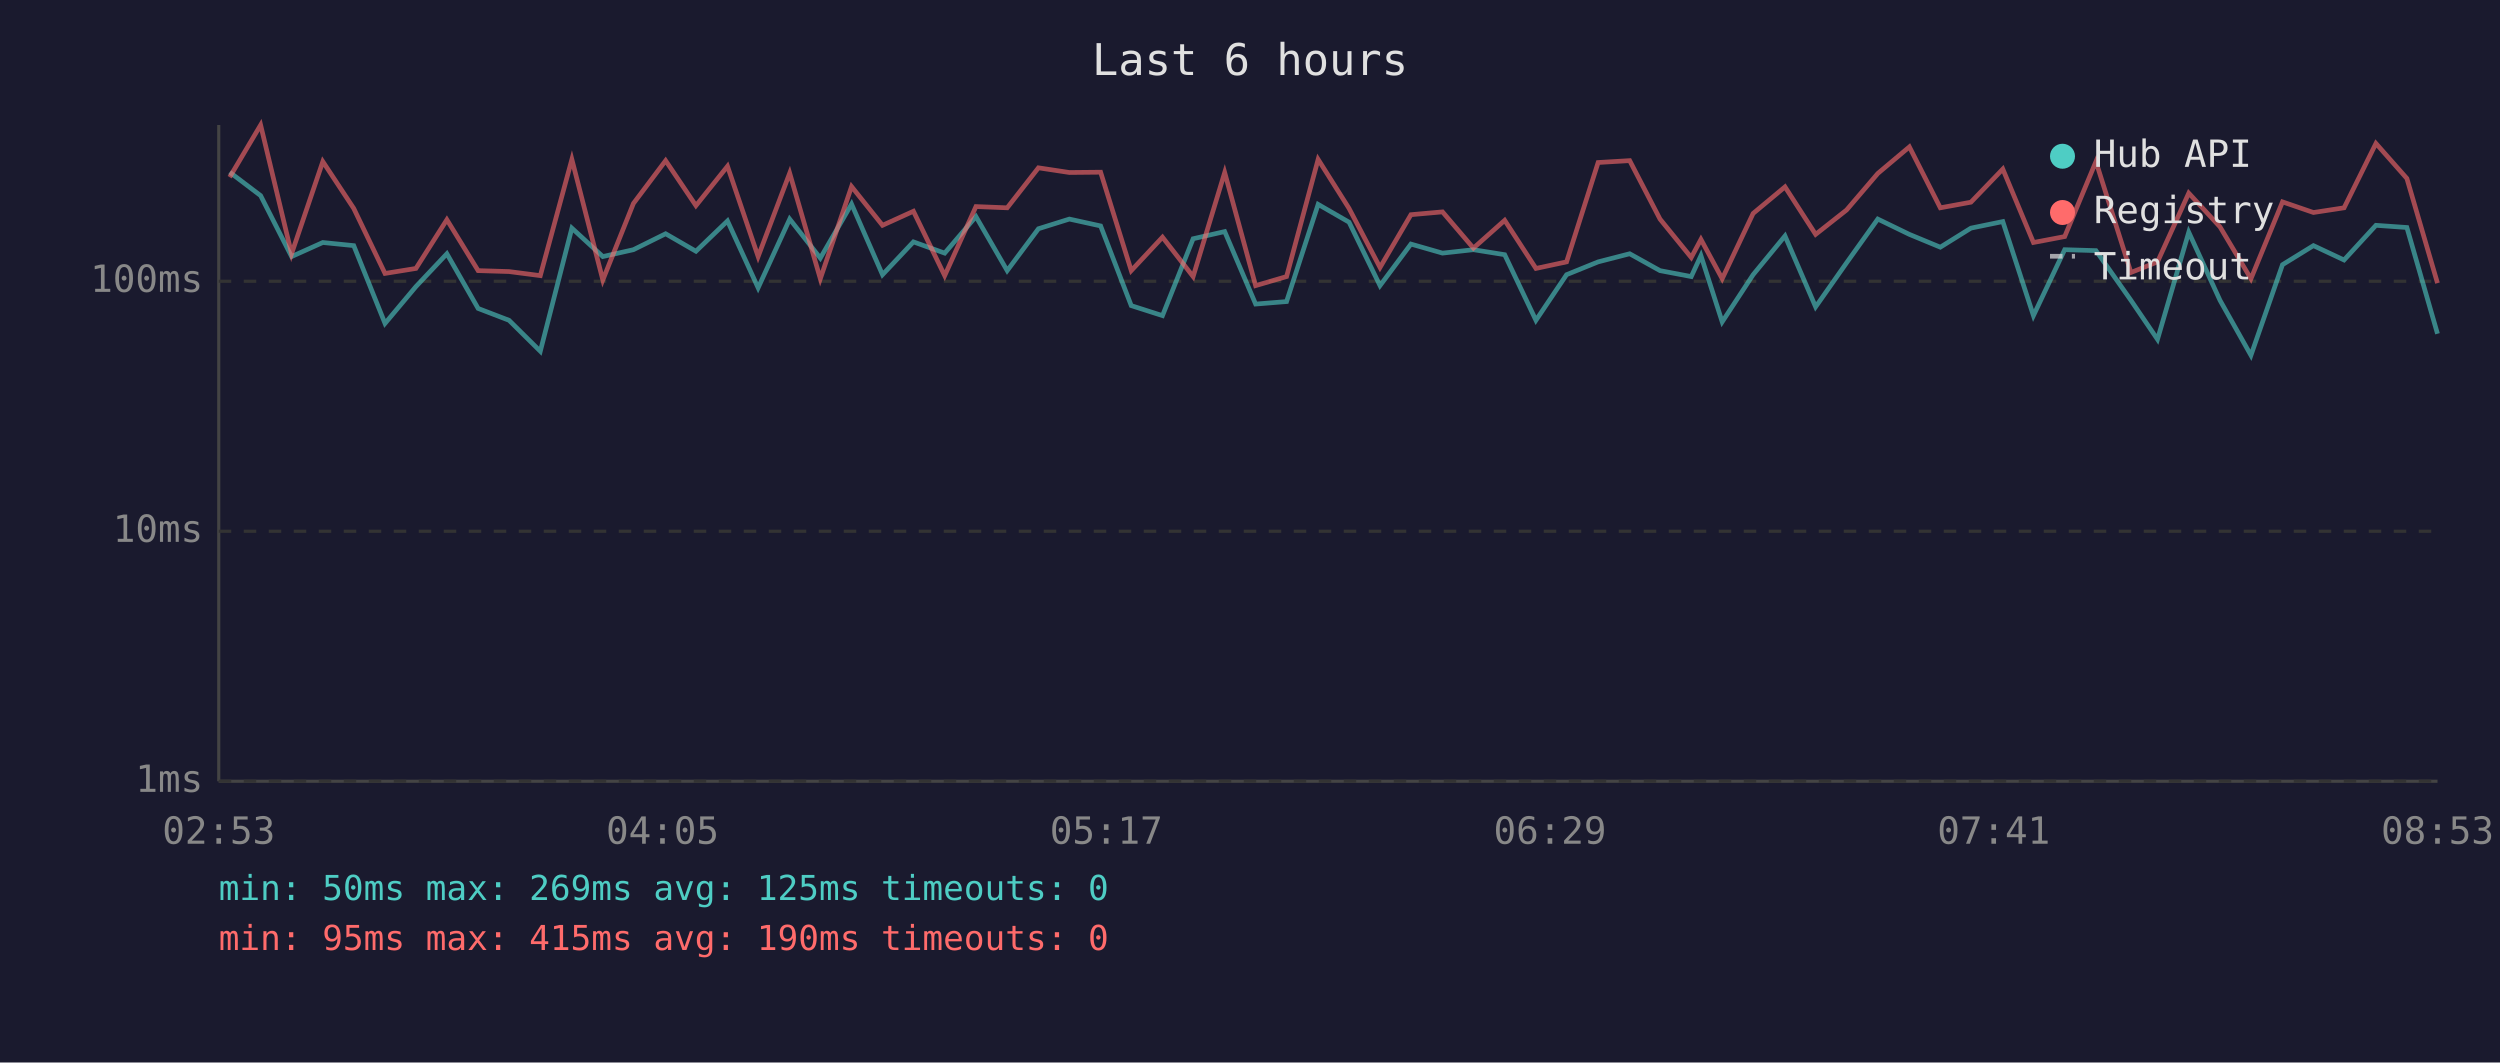
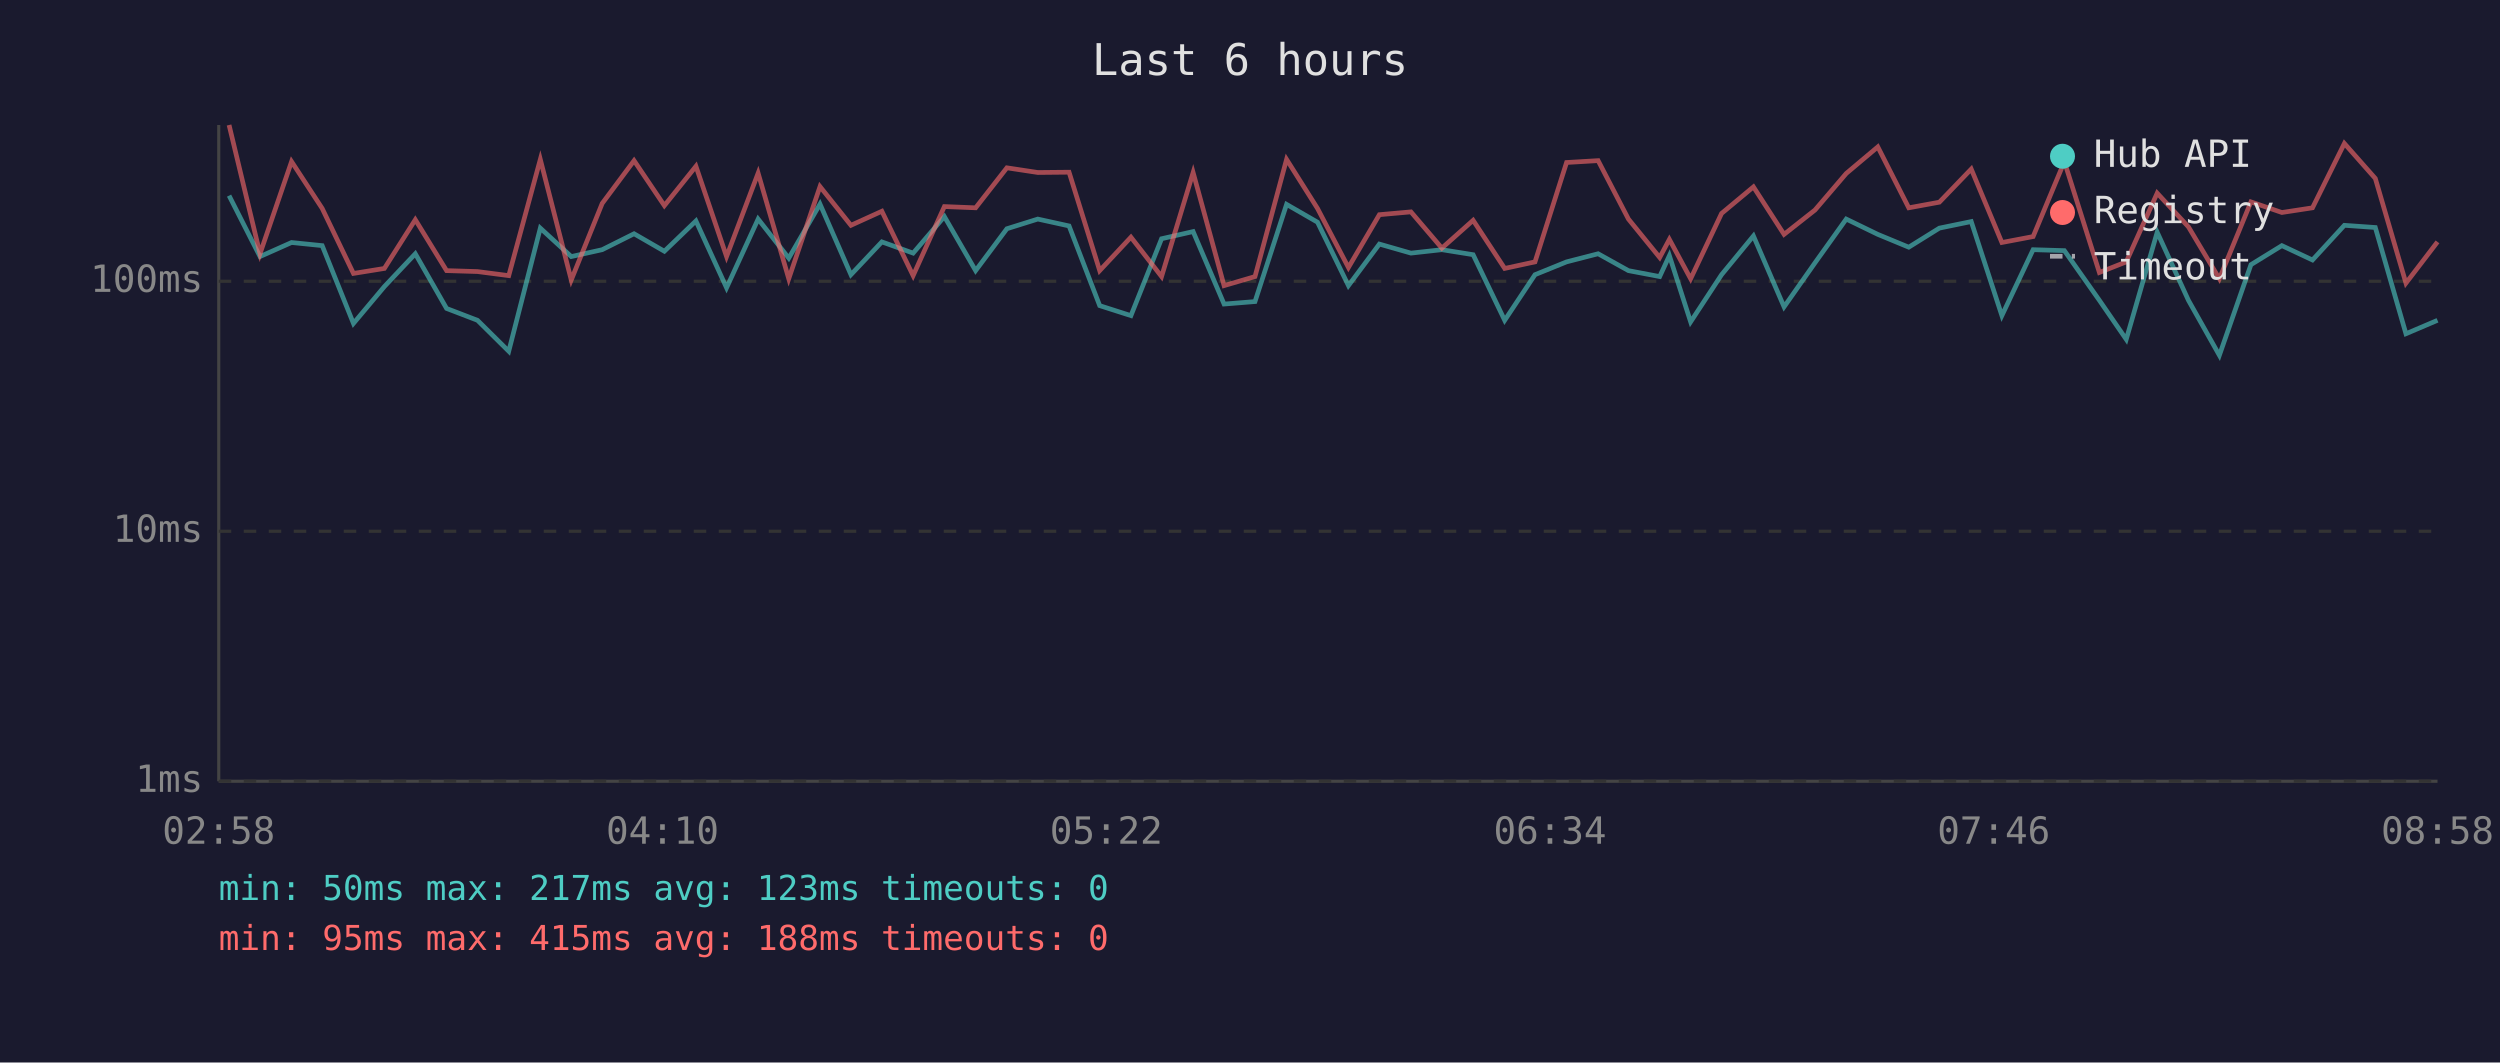
<svg xmlns="http://www.w3.org/2000/svg" viewBox="0 0 800 340" font-family="monospace" font-size="12">
  <rect width="800" height="340" fill="#1a1a2e" />
  <text x="400" y="24" fill="#e0e0e0" font-size="14" text-anchor="middle">Last 6 hours</text>
  <line x1="70" y1="40" x2="70" y2="250" stroke="#444" stroke-width="1" />
  <line x1="70" y1="250" x2="780" y2="250" stroke="#444" stroke-width="1" />
  <line x1="70" y1="250" x2="780" y2="250" stroke="#333" stroke-width="1" stroke-dasharray="4" />
  <text x="65" y="250" fill="#888" text-anchor="end" dominant-baseline="middle">1ms</text>
  <line x1="70" y1="170" x2="780" y2="170" stroke="#333" stroke-width="1" stroke-dasharray="4" />
  <text x="65" y="170" fill="#888" text-anchor="end" dominant-baseline="middle">10ms</text>
  <line x1="70" y1="90" x2="780" y2="90" stroke="#333" stroke-width="1" stroke-dasharray="4" />
  <text x="65" y="90" fill="#888" text-anchor="end" dominant-baseline="middle">100ms</text>
-   <text x="70" y="270" fill="#888" text-anchor="middle">02:53</text>
-   <text x="212" y="270" fill="#888" text-anchor="middle">04:05</text>
-   <text x="354" y="270" fill="#888" text-anchor="middle">05:17</text>
-   <text x="496" y="270" fill="#888" text-anchor="middle">06:29</text>
-   <text x="638" y="270" fill="#888" text-anchor="middle">07:41</text>
-   <text x="780" y="270" fill="#888" text-anchor="middle">08:53</text>
-   <polyline points="73.5,55.1 83.4,62.6 93.3,82.1 103.3,77.6 113.2,78.6 123.2,103.5 133.1,91.7 143.0,81.2 153.0,98.7 162.9,102.5 172.9,112.4 183.0,73.0 192.9,82.1 202.7,79.9 213.0,74.8 222.7,80.4 232.8,70.7 242.6,92.1 252.7,70.1 262.5,82.6 272.5,65.3 282.4,87.9 292.3,77.4 302.3,81.0 312.3,69.3 322.3,86.6 332.3,73.2 342.2,70.1 352.2,72.3 362.0,97.8 372.0,101.0 381.8,76.4 391.9,74.1 401.8,97.3 411.7,96.5 421.8,65.4 431.7,71.1 441.6,91.4 451.5,78.1 461.6,81.0 471.5,79.9 481.5,81.5 491.5,102.5 501.3,87.9 511.4,83.8 521.5,81.2 531.2,86.6 541.2,88.5 544.3,81.8 551.1,103.0 561.0,87.9 571.2,75.5 581.0,98.2 590.9,84.1 600.9,70.1 611.0,75.0 620.9,79.1 630.7,73.0 640.9,70.9 650.7,101.0 660.7,79.9 670.7,80.2 681.9,96.1 690.4,108.6 700.4,74.3 710.4,96.1 720.3,113.7 730.4,84.7 740.3,78.6 750.1,83.2 760.3,72.1 770.2,72.8 780.0,106.8" fill="none" stroke="#4ecdc4" stroke-width="1.5" opacity="0.6" />
-   <polyline points="73.5,56.7 83.4,40.0 93.3,81.2 103.3,51.7 113.2,66.7 123.2,87.5 133.1,85.9 143.0,70.3 153.0,86.6 162.9,86.9 172.9,88.2 183.0,51.0 192.9,89.6 202.7,65.1 213.0,51.4 222.7,65.8 232.8,53.2 242.6,82.1 252.7,55.4 262.5,89.2 272.5,59.7 282.4,72.1 292.3,67.6 302.3,88.2 312.3,66.1 322.3,66.5 332.3,53.7 342.2,55.2 352.2,55.1 362.0,86.6 372.0,75.9 381.8,88.5 391.9,55.2 401.8,91.4 411.7,88.5 421.8,51.0 431.7,66.7 441.6,85.6 451.5,68.7 461.6,67.8 471.5,79.4 481.5,70.5 491.5,85.9 501.3,83.8 511.4,52.0 521.5,51.4 531.2,70.1 541.2,82.4 544.3,76.6 551.1,89.2 561.0,68.3 571.2,59.8 581.0,75.0 590.9,67.2 600.9,55.5 611.0,47.0 620.9,66.5 630.7,64.7 640.9,54.1 650.7,77.6 660.7,75.7 670.7,51.7 681.9,87.2 690.4,83.8 700.4,61.8 710.4,72.6 720.3,89.2 730.4,64.6 740.3,68.0 750.1,66.5 760.3,45.9 770.2,57.1 780.0,90.6" fill="none" stroke="#ff6b6b" stroke-width="1.5" opacity="0.6" />
+   <text x="70" y="270" fill="#888" text-anchor="middle">02:58</text>
+   <text x="212" y="270" fill="#888" text-anchor="middle">04:10</text>
+   <text x="354" y="270" fill="#888" text-anchor="middle">05:22</text>
+   <text x="496" y="270" fill="#888" text-anchor="middle">06:34</text>
+   <text x="638" y="270" fill="#888" text-anchor="middle">07:46</text>
+   <text x="780" y="270" fill="#888" text-anchor="middle">08:58</text>
+   <polyline points="73.3,62.6 83.2,82.1 93.3,77.6 103.1,78.6 113.1,103.5 123.0,91.7 132.9,81.2 142.9,98.7 152.8,102.5 162.8,112.4 172.9,73.0 182.8,82.1 192.7,79.9 202.9,74.8 212.6,80.4 222.7,70.7 232.5,92.1 242.6,70.1 252.4,82.6 262.4,65.3 272.3,87.9 282.2,77.4 292.2,81.0 302.2,69.3 312.2,86.6 322.2,73.2 332.1,70.1 342.1,72.3 351.9,97.8 361.9,101.0 371.7,76.4 381.8,74.1 391.7,97.3 401.6,96.5 411.7,65.4 421.6,71.1 431.5,91.4 441.4,78.1 451.5,81.0 461.4,79.9 471.4,81.5 481.5,102.5 491.2,87.9 501.3,83.8 511.4,81.2 521.1,86.6 531.1,88.5 534.2,81.8 541.0,103.0 550.9,87.9 561.1,75.5 570.9,98.2 580.8,84.1 590.8,70.1 600.9,75.0 610.8,79.1 620.6,73.0 630.8,70.9 640.6,101.0 650.6,79.9 660.6,80.2 671.8,96.1 680.4,108.6 690.3,74.3 700.3,96.1 710.2,113.7 720.3,84.7 730.2,78.6 740.0,83.2 750.2,72.1 760.1,72.8 769.9,106.8 780.0,102.5" fill="none" stroke="#4ecdc4" stroke-width="1.5" opacity="0.6" />
+   <polyline points="73.3,40.0 83.2,81.2 93.3,51.7 103.1,66.7 113.1,87.5 123.0,85.9 132.9,70.3 142.9,86.6 152.8,86.9 162.8,88.2 172.9,51.0 182.8,89.6 192.7,65.1 202.9,51.4 212.6,65.8 222.7,53.2 232.5,82.1 242.6,55.4 252.4,89.2 262.4,59.7 272.3,72.1 282.2,67.6 292.2,88.2 302.2,66.1 312.2,66.5 322.2,53.7 332.1,55.2 342.1,55.1 351.9,86.6 361.9,75.9 371.7,88.5 381.8,55.2 391.7,91.4 401.6,88.5 411.7,51.0 421.6,66.7 431.5,85.6 441.4,68.7 451.5,67.8 461.4,79.4 471.4,70.5 481.5,85.9 491.2,83.8 501.3,52.0 511.4,51.4 521.1,70.1 531.1,82.4 534.2,76.6 541.0,89.2 550.9,68.3 561.1,59.8 570.9,75.0 580.8,67.2 590.8,55.5 600.9,47.0 610.8,66.5 620.6,64.7 630.8,54.1 640.6,77.6 650.6,75.7 660.6,51.7 671.8,87.2 680.4,83.8 690.3,61.8 700.3,72.6 710.2,89.2 720.3,64.6 730.2,68.0 740.0,66.5 750.2,45.9 760.1,57.1 769.9,90.6 780.0,77.4" fill="none" stroke="#ff6b6b" stroke-width="1.5" opacity="0.6" />
  <circle cx="660" cy="50" r="4" fill="#4ecdc4" />
  <text x="670" y="50" fill="#e0e0e0" dominant-baseline="middle">Hub API</text>
  <circle cx="660" cy="68" r="4" fill="#ff6b6b" />
  <text x="670" y="68" fill="#e0e0e0" dominant-baseline="middle">Registry</text>
  <line x1="656" y1="82" x2="664" y2="82" stroke="#e0e0e0" stroke-width="1.5" stroke-dasharray="4,3" opacity="0.7" />
  <text x="670" y="86" fill="#e0e0e0" dominant-baseline="middle">Timeout</text>
-   <text x="70" y="288" fill="#4ecdc4" font-size="11">min: 50ms  max: 269ms  avg: 125ms  timeouts: 0</text>
-   <text x="70" y="304" fill="#ff6b6b" font-size="11">min: 95ms  max: 415ms  avg: 190ms  timeouts: 0</text>
+   <text x="70" y="288" fill="#4ecdc4" font-size="11">min: 50ms  max: 217ms  avg: 123ms  timeouts: 0</text>
+   <text x="70" y="304" fill="#ff6b6b" font-size="11">min: 95ms  max: 415ms  avg: 188ms  timeouts: 0</text>
</svg>
